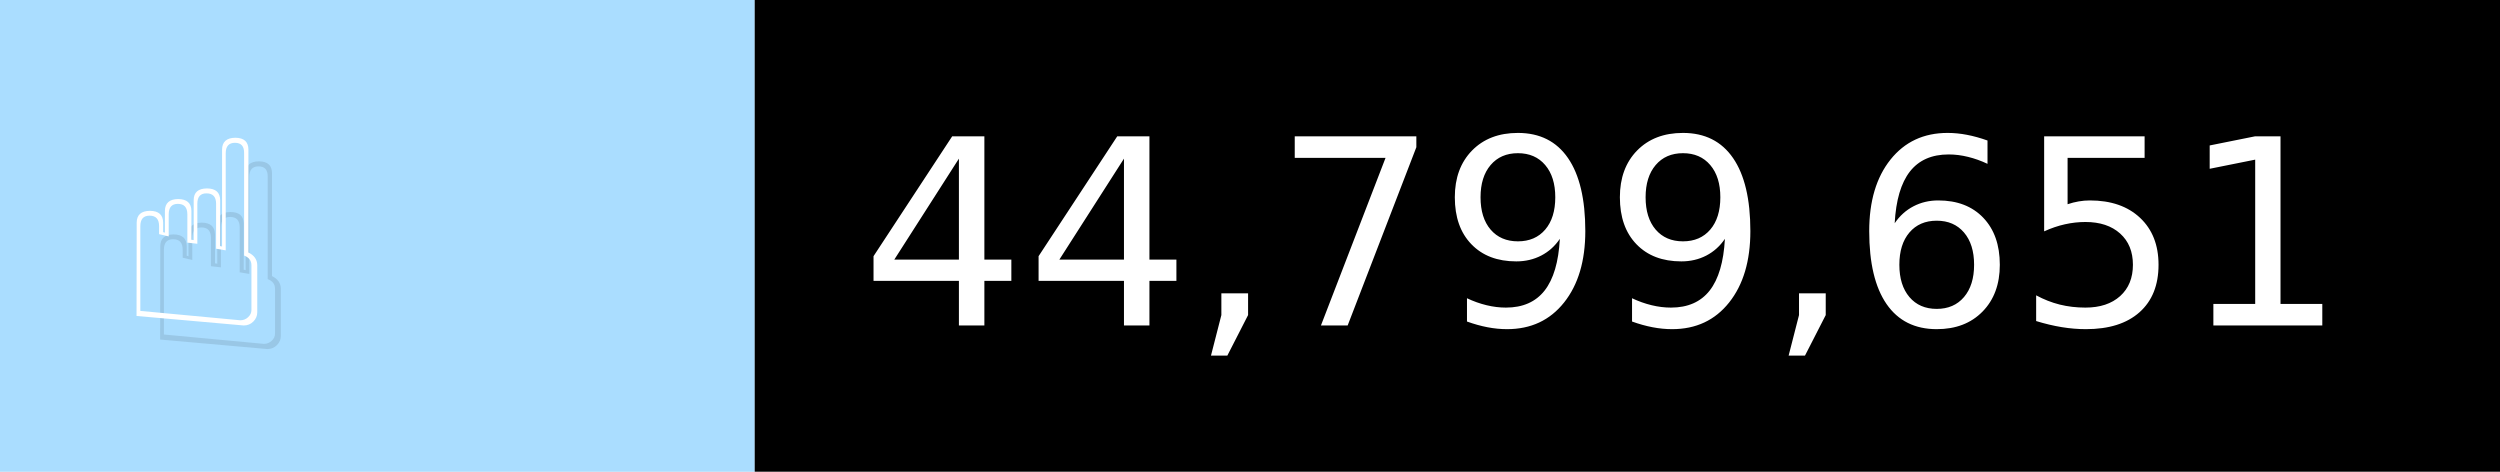
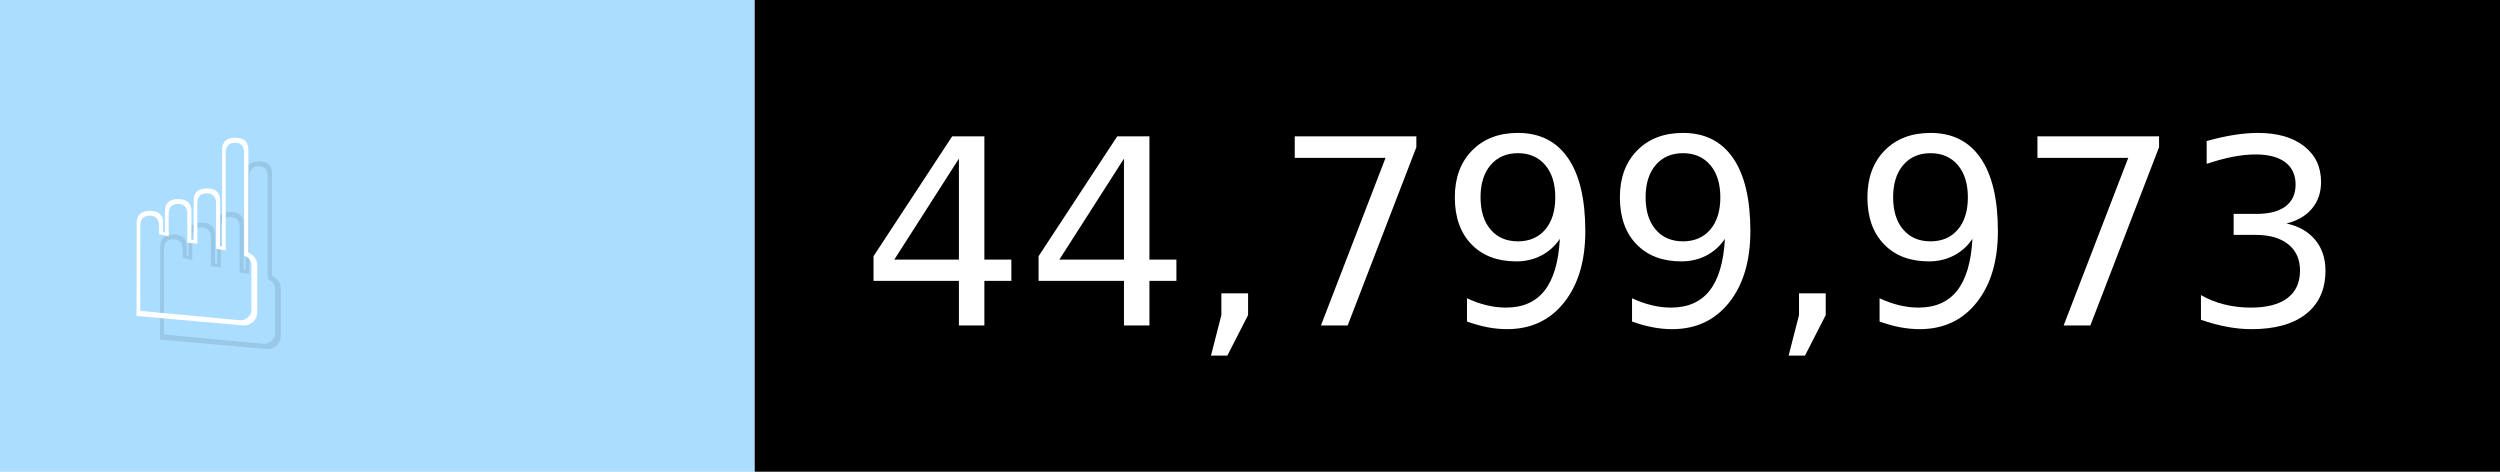
- <svg xmlns="http://www.w3.org/2000/svg" width="106" height="20" viewBox="0 0 1060 200" role="img" aria-label="☝️: 44,799,651">
+ <svg xmlns="http://www.w3.org/2000/svg" width="106" height="20" viewBox="0 0 1060 200" role="img" aria-label="☝️: 44,799,973">
  <g>
    <rect fill="#ADF" width="320" height="200" />
    <rect fill="##f78" x="320" width="740" height="200" />
  </g>
  <g aria-hidden="true" fill="#fff" text-anchor="start" font-family="Verdana,DejaVu Sans,sans-serif" font-size="110">
    <text x="60" y="148" textLength="220" fill="#000" opacity="0.1">☝️</text>
    <text x="50" y="138" textLength="220">☝️</text>
-     <text x="375" y="148" textLength="640" fill="#000" opacity="0.1">44,799,651</text>
-     <text x="365" y="138" textLength="640">44,799,651</text>
+     <text x="375" y="148" textLength="640" fill="#000" opacity="0.1">44,799,973</text>
+     <text x="365" y="138" textLength="640">44,799,973</text>
  </g>
</svg>
